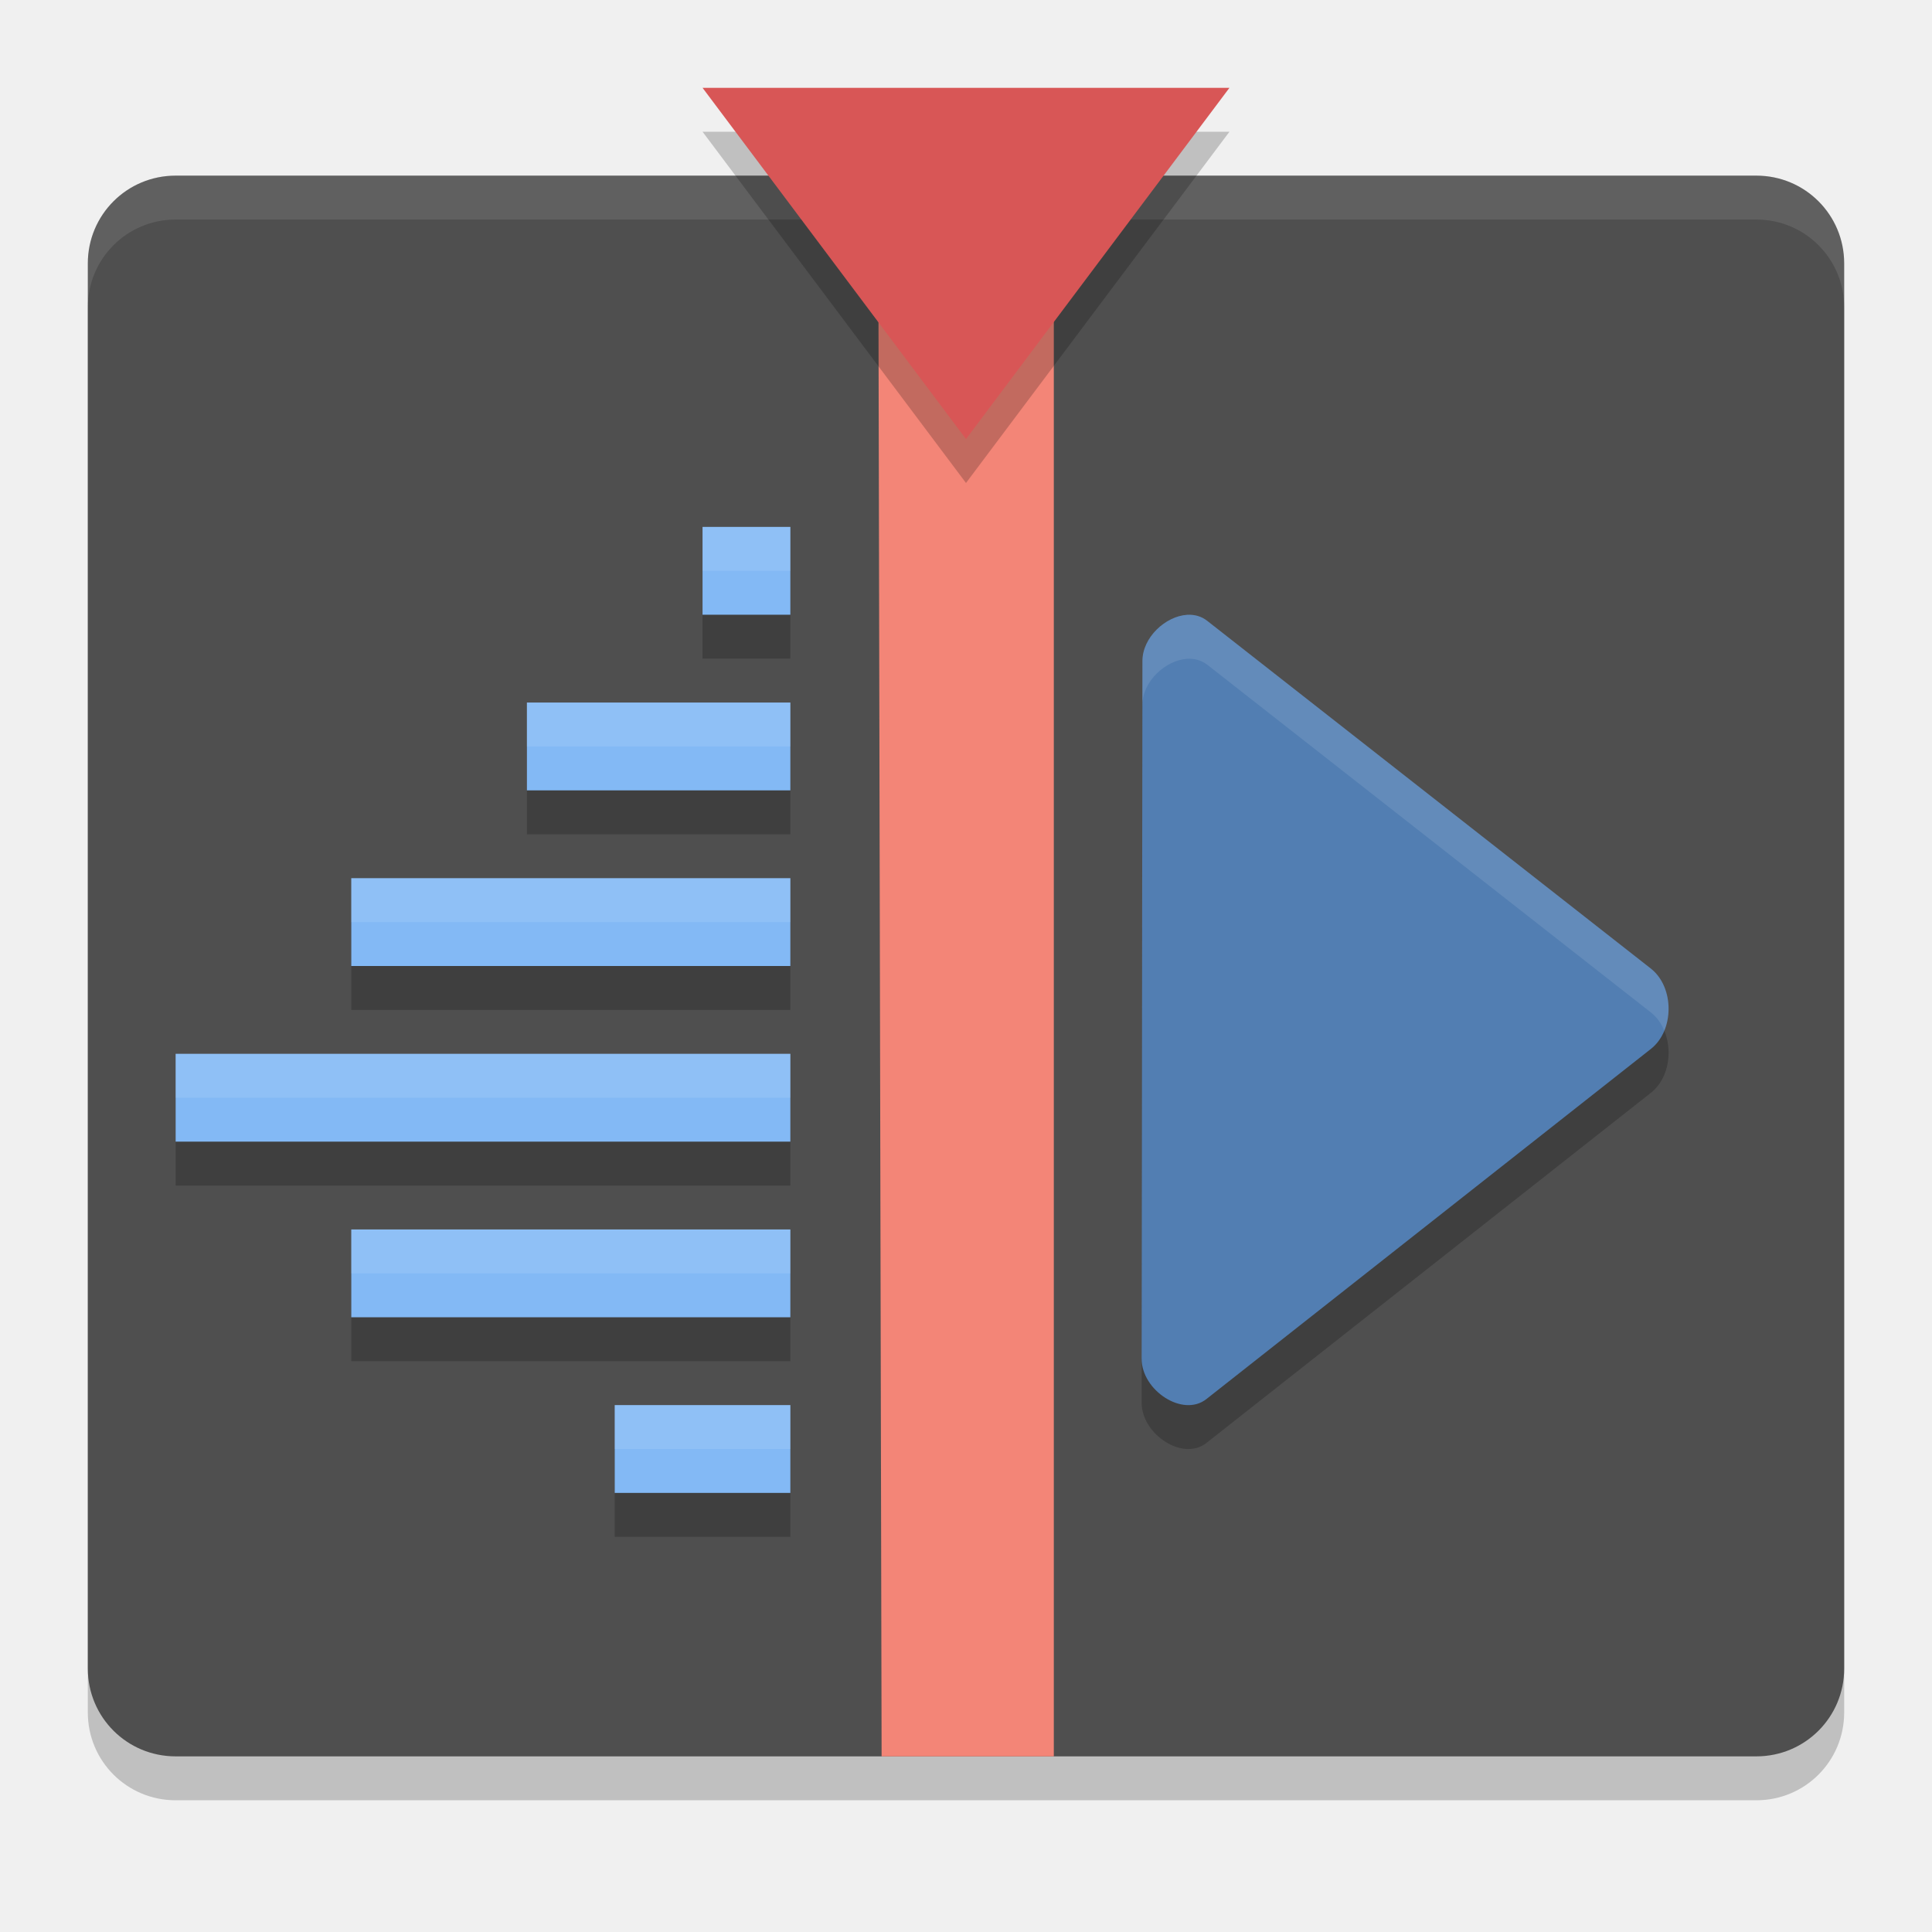
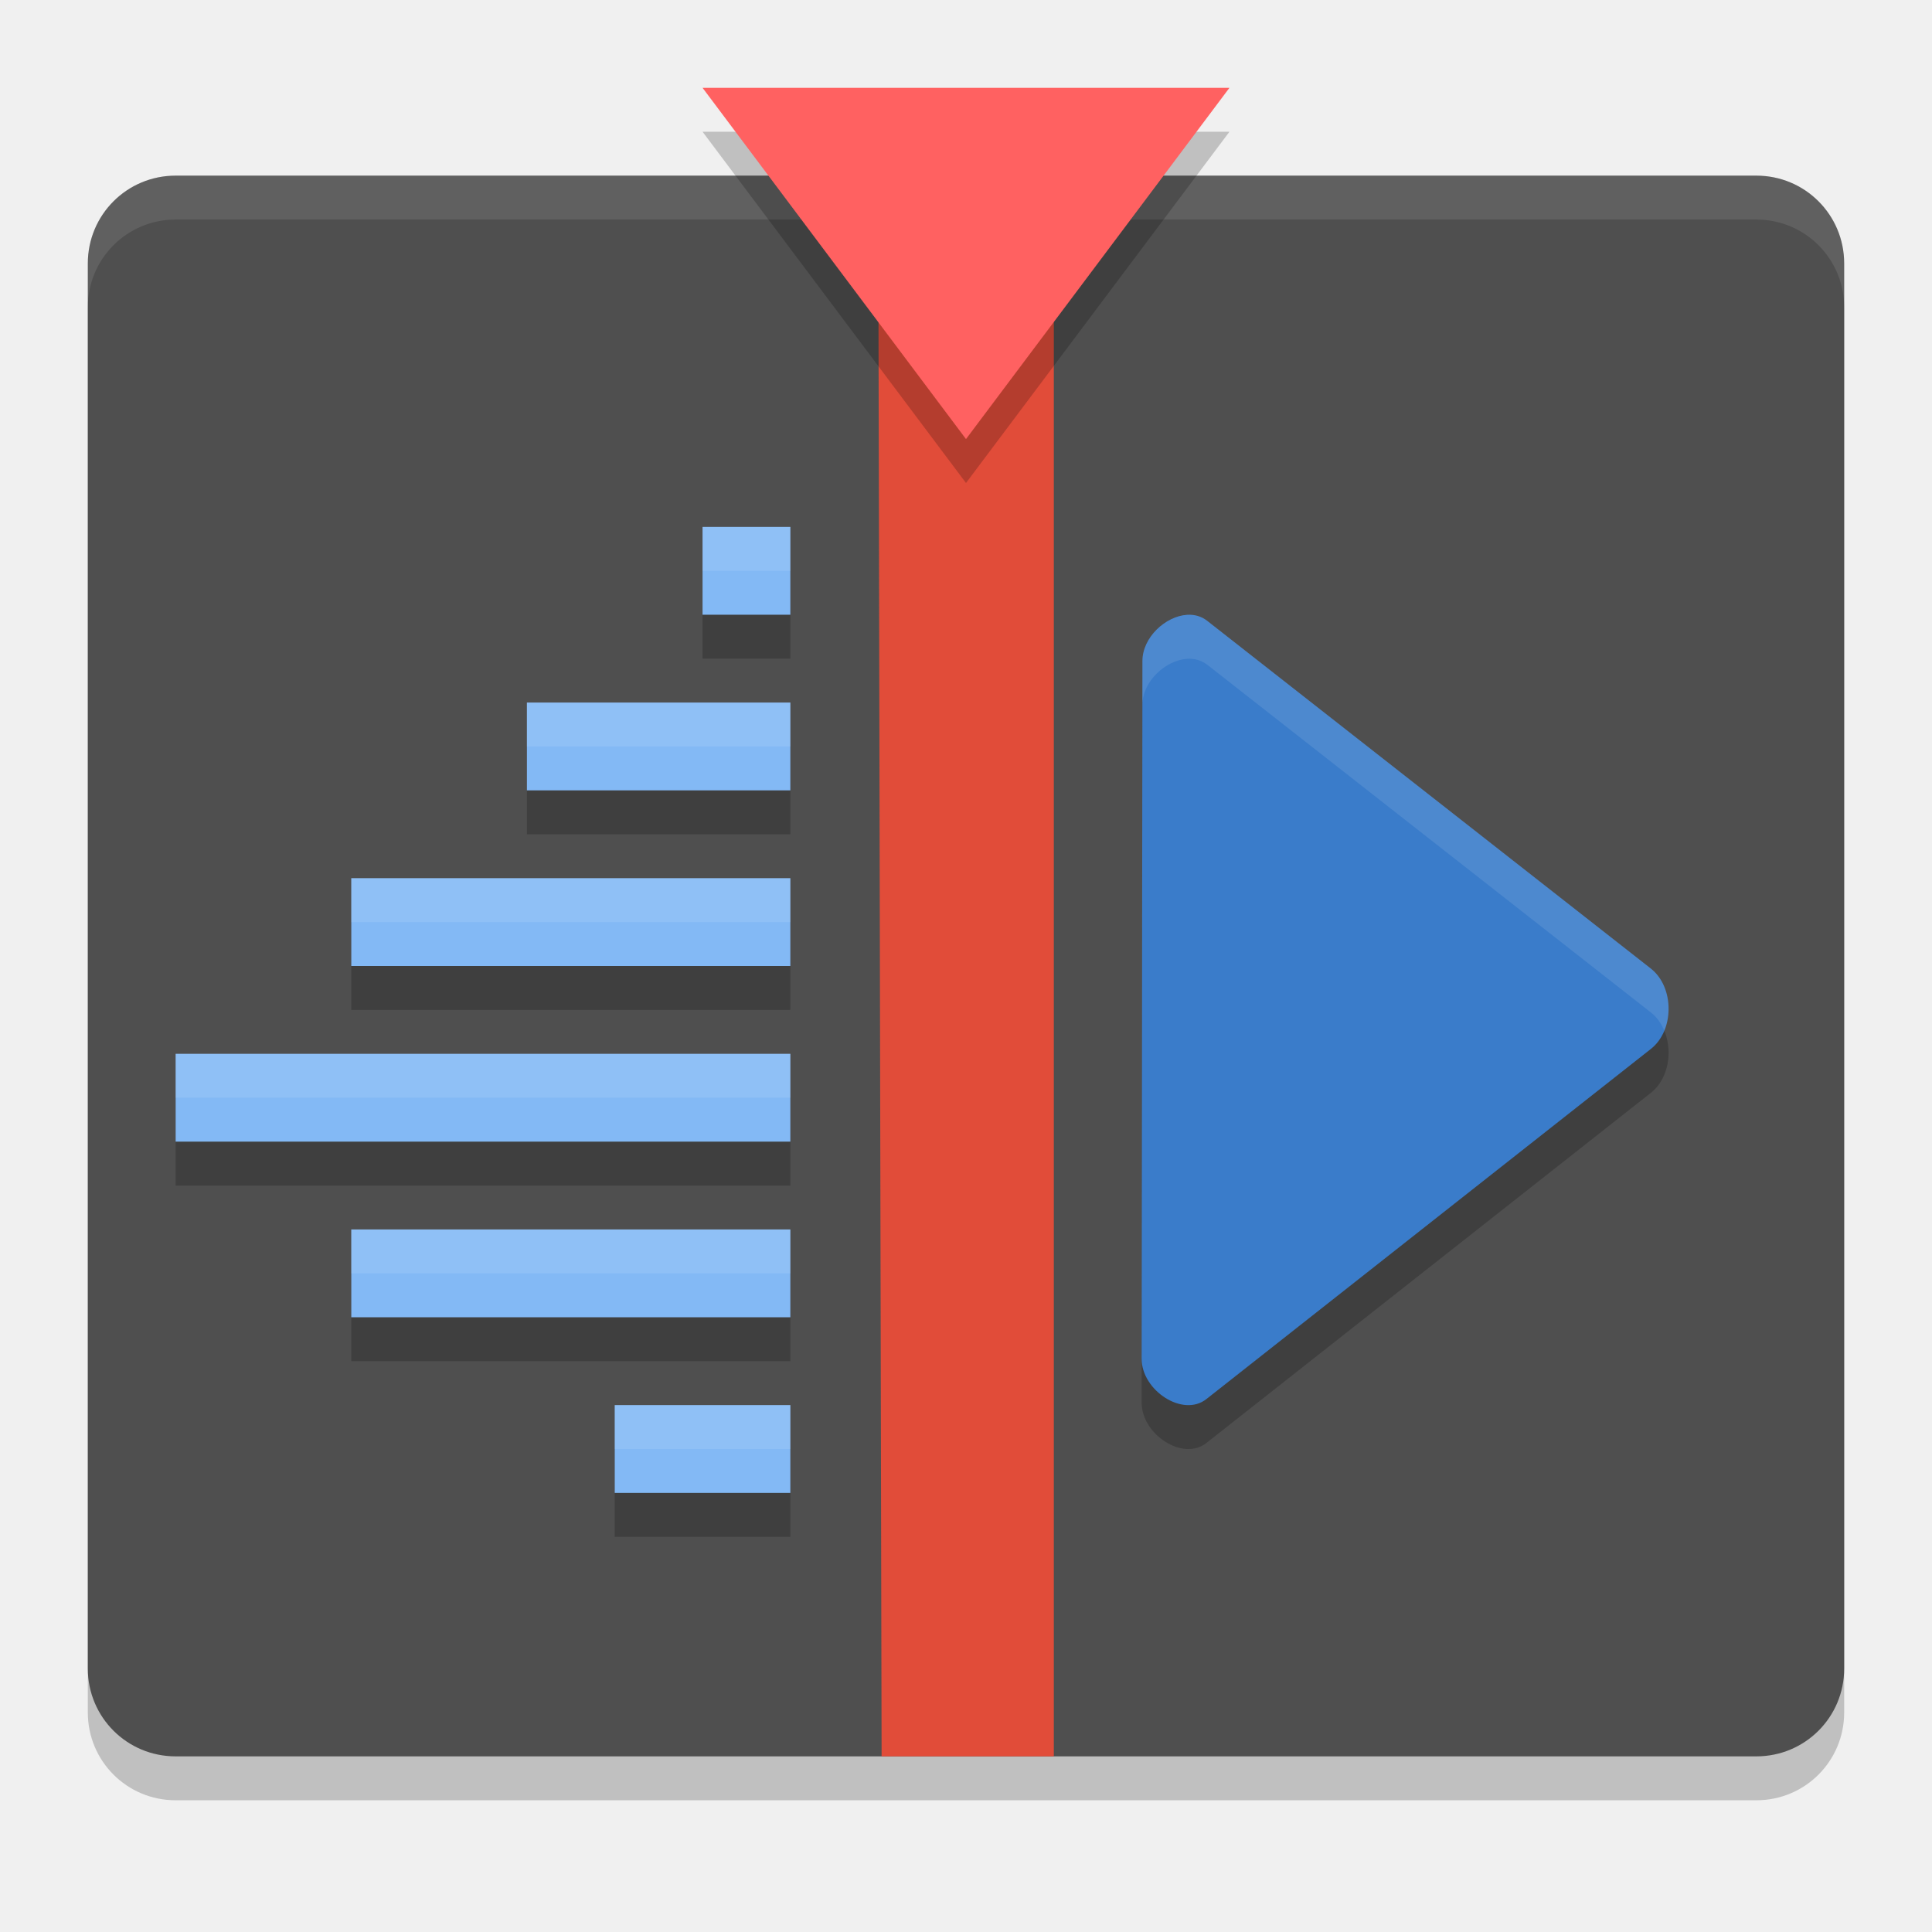
<svg xmlns="http://www.w3.org/2000/svg" width="22" height="22" version="1">
  <path style="opacity:0.2" d="m 21,19.5 v -16 c 0,-0.554 -0.446,-1 -1,-1 H 2 c -0.554,0 -1,0.446 -1,1 v 16 c 0,0.554 0.446,1 1,1 h 18 c 0.554,0 1,-0.446 1,-1 z" />
  <path style="fill:#4f4f4f" d="M 21,19 V 3 C 21,2.446 20.554,2 20,2 H 2 C 1.446,2 1,2.446 1,3 v 16 c 0,0.554 0.446,1 1,1 h 18 c 0.554,0 1,-0.446 1,-1 z" />
  <path style="opacity:0.1;fill:#ffffff" d="M 2,2 C 1.446,2 1,2.446 1,3 v 0.5 c 0,-0.554 0.446,-1 1,-1 h 18 c 0.554,0 1,0.446 1,1 V 3 C 21,2.446 20.554,2 20,2 Z" />
-   <path style="fill:#f38577" d="m 10,2 0.039,18 H 12 V 2 Z" />
+   <path style="fill:#e14c39" d="m 10,2 0.039,18 H 12 V 2 Z" />
  <path style="opacity:0.2" d="M 14,1.5 H 11 8 l 1.5,2 1.5,2 1.5,-2 z" />
  <path style="opacity:0.2;fill-rule:evenodd" d="m 8,6.5 v 1 h 1 v -1 z m -2,2 v 1 h 3 v -1 z m -2,2 v 1 h 5 v -1 z m -2,2 v 1 h 7 v -1 z m 2,2 v 1 h 5 v -1 z m 3,2 v 1 h 2 v -1 z" />
  <path style="fill:#83b9f5;fill-rule:evenodd" d="M 8,6 V 7 H 9 V 6 Z M 6,8 V 9 H 9 V 8 Z m -2,2 v 1 h 5 v -1 z m -2,2 v 1 h 7 v -1 z m 2,2 v 1 h 5 v -1 z m 3,2 v 1 h 2 v -1 z" />
-   <path style="fill:#d85656" d="M 14,1 H 11 8 L 9.5,3 11,5 12.5,3 Z" />
+   <path style="fill:#ff6161" d="M 14,1 H 11 8 L 9.5,3 11,5 12.5,3 Z" />
  <path style="opacity:0.2" d="m 13.518,7.501 c -0.246,0.015 -0.51,0.258 -0.509,0.527 L 13,15.973 c 0,0.359 0.469,0.671 0.738,0.458 l 5.06,-3.986 c 0.27,-0.211 0.27,-0.704 0,-0.916 L 13.747,7.57 c -0.067,-0.053 -0.147,-0.074 -0.229,-0.069 z" />
-   <path style="fill:#527eb2" d="m 13.518,7.001 c -0.246,0.015 -0.51,0.258 -0.509,0.527 L 13,15.473 c 0,0.359 0.469,0.671 0.738,0.458 l 5.06,-3.986 c 0.27,-0.211 0.27,-0.704 0,-0.916 L 13.747,7.07 c -0.067,-0.053 -0.147,-0.074 -0.229,-0.069 z" />
+   <path style="fill:#3a7cca" d="m 13.518,7.001 c -0.246,0.015 -0.51,0.258 -0.509,0.527 L 13,15.473 c 0,0.359 0.469,0.671 0.738,0.458 l 5.06,-3.986 c 0.27,-0.211 0.27,-0.704 0,-0.916 L 13.747,7.07 c -0.067,-0.053 -0.147,-0.074 -0.229,-0.069 z" />
  <path style="opacity:0.1;fill:#ffffff;fill-rule:evenodd" d="M 8,6 V 6.5 H 9 V 6 Z M 6,8 V 8.5 H 9 V 8 Z m -2,2 v 0.5 H 9 V 10 Z m -2,2 v 0.5 H 9 V 12 Z m 2,2 v 0.5 H 9 V 14 Z m 3,2 v 0.5 H 9 V 16 Z" />
  <path style="opacity:0.1;fill:#ffffff" d="m 13.519,7.001 c -0.246,0.015 -0.51,0.257 -0.51,0.526 L 13,15.473 c 0,0.001 9.5e-4,0.003 10e-4,0.004 l 0.008,-7.449 c -6e-4,-0.269 0.264,-0.511 0.51,-0.526 0.082,-0.005 0.161,0.016 0.229,0.068 l 5.051,3.959 c 0.069,0.054 0.12,0.127 0.153,0.208 0.098,-0.237 0.047,-0.551 -0.153,-0.708 L 13.747,7.069 c -0.067,-0.053 -0.147,-0.073 -0.229,-0.068 z" />
</svg>
